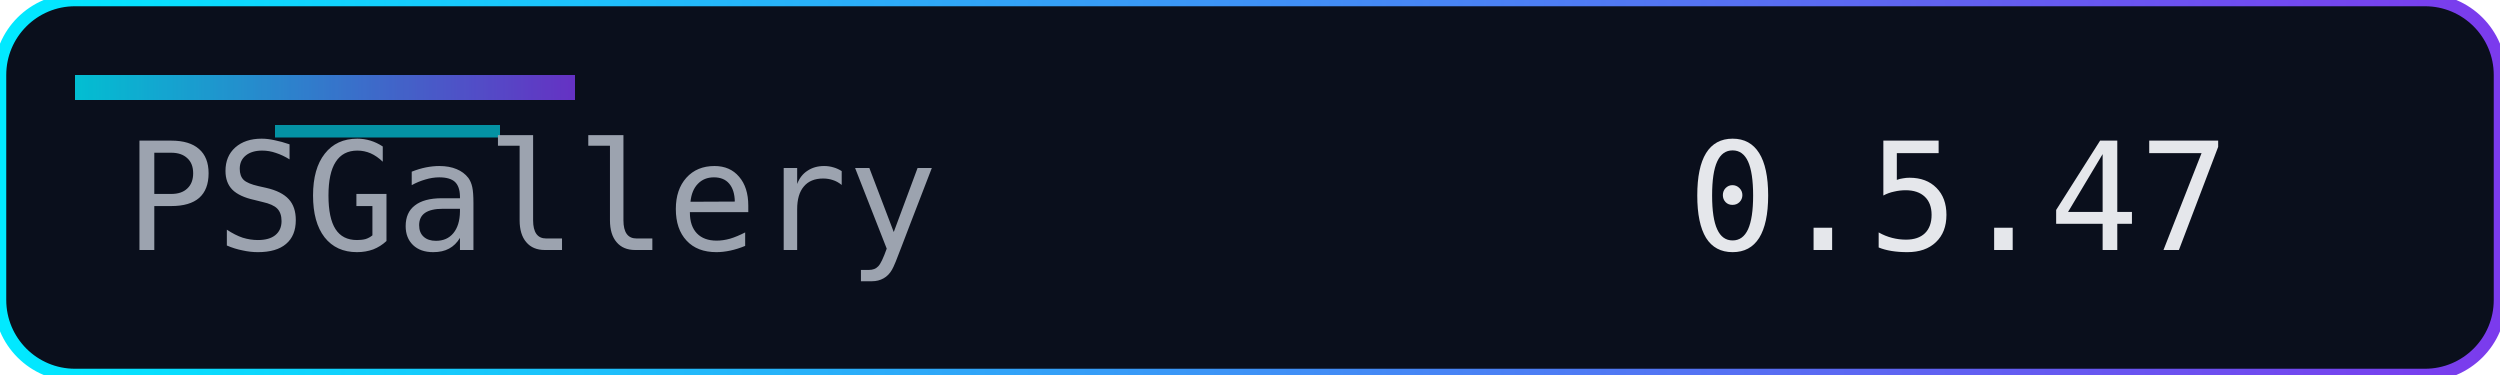
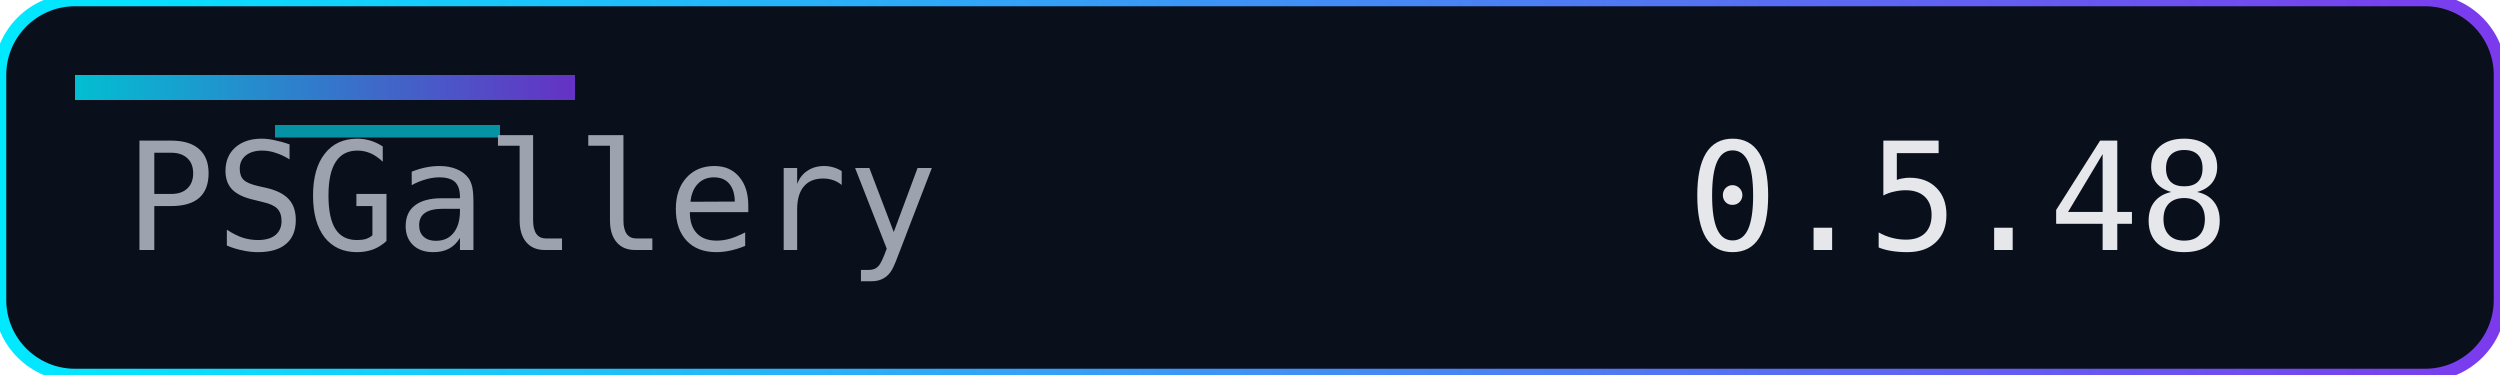
<svg xmlns="http://www.w3.org/2000/svg" width="200" height="30" role="img" aria-label="Version">
  <defs>
    <linearGradient id="accent" x1="0" y1="0" x2="1" y2="0">
      <stop offset="0%" stop-color="#00eaff" />
      <stop offset="100%" stop-color="#7c3aed" />
    </linearGradient>
  </defs>
  <rect width="200" height="30" rx="6" fill="#0a0f1c" />
  <rect width="200" height="30" rx="6" fill="none" stroke="url(#accent)" stroke-width="1" />
  <rect x="6" y="6" width="40" height="2" fill="url(#accent)" opacity="0.8" />
  <rect x="22" y="10" width="18" height="1" fill="#00eaff" opacity="0.6" />
  <g font-family="Consolas, Menlo, monospace" font-size="12">
    <text x="10" y="20" fill="#9ca3af">PSGallery</text>
-     <text x="135" y="20" fill="#e5e7eb">0.5.47</text>
+     <text x="135" y="20" fill="#e5e7eb">0.5.48</text>
  </g>
</svg>
